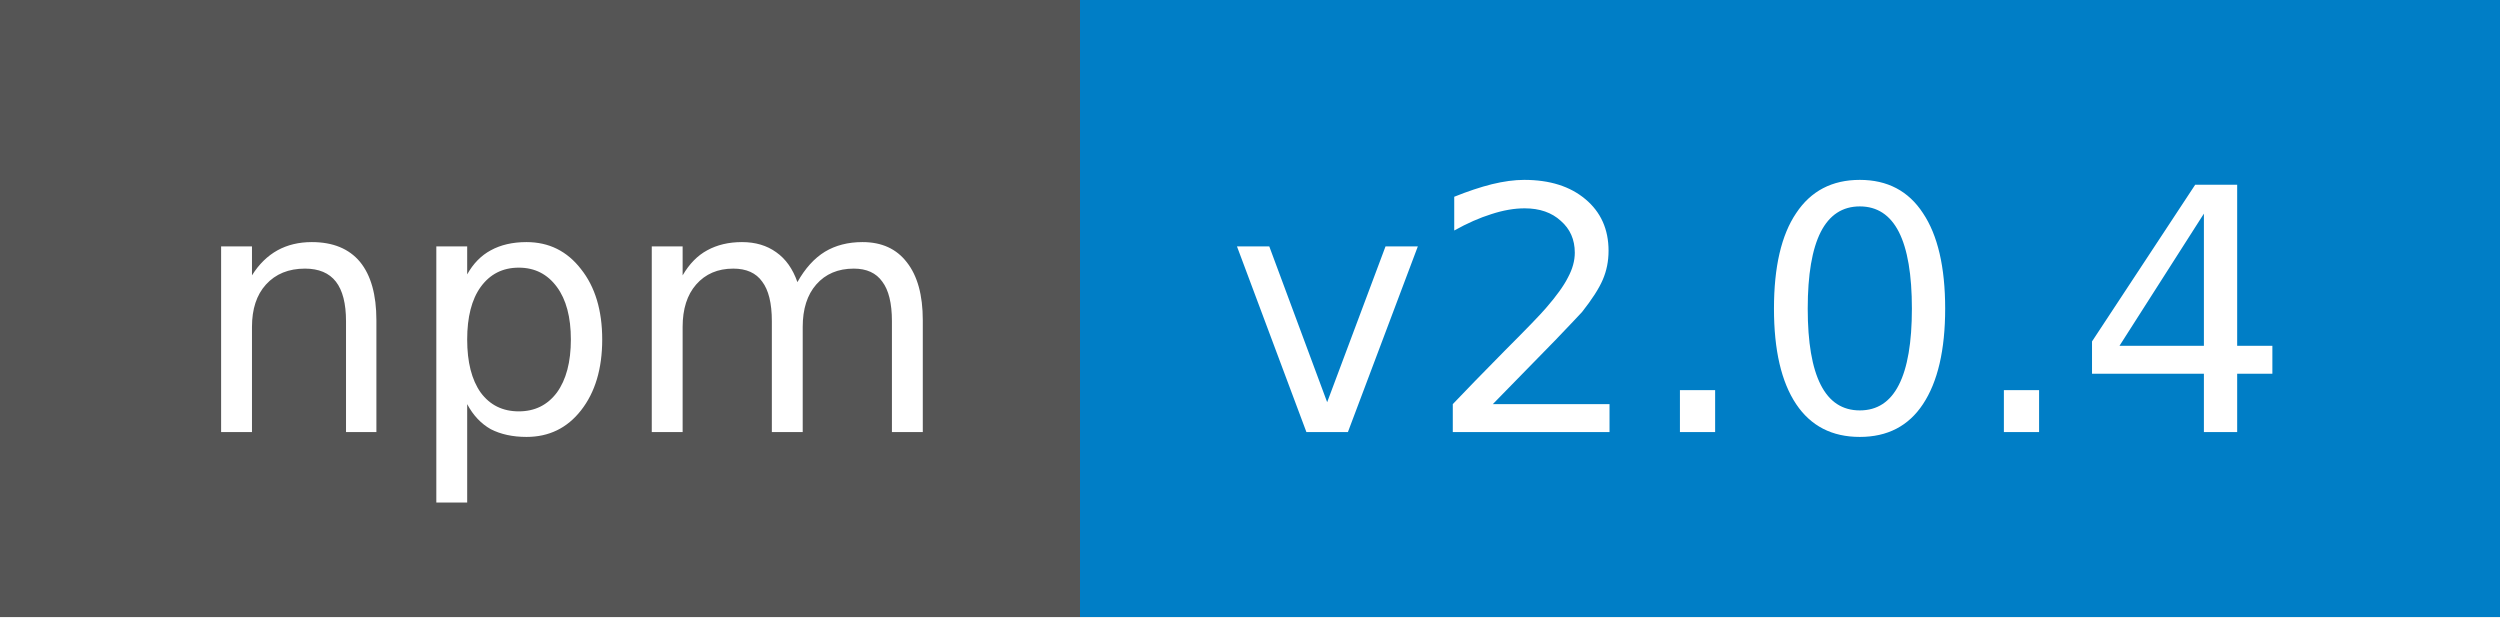
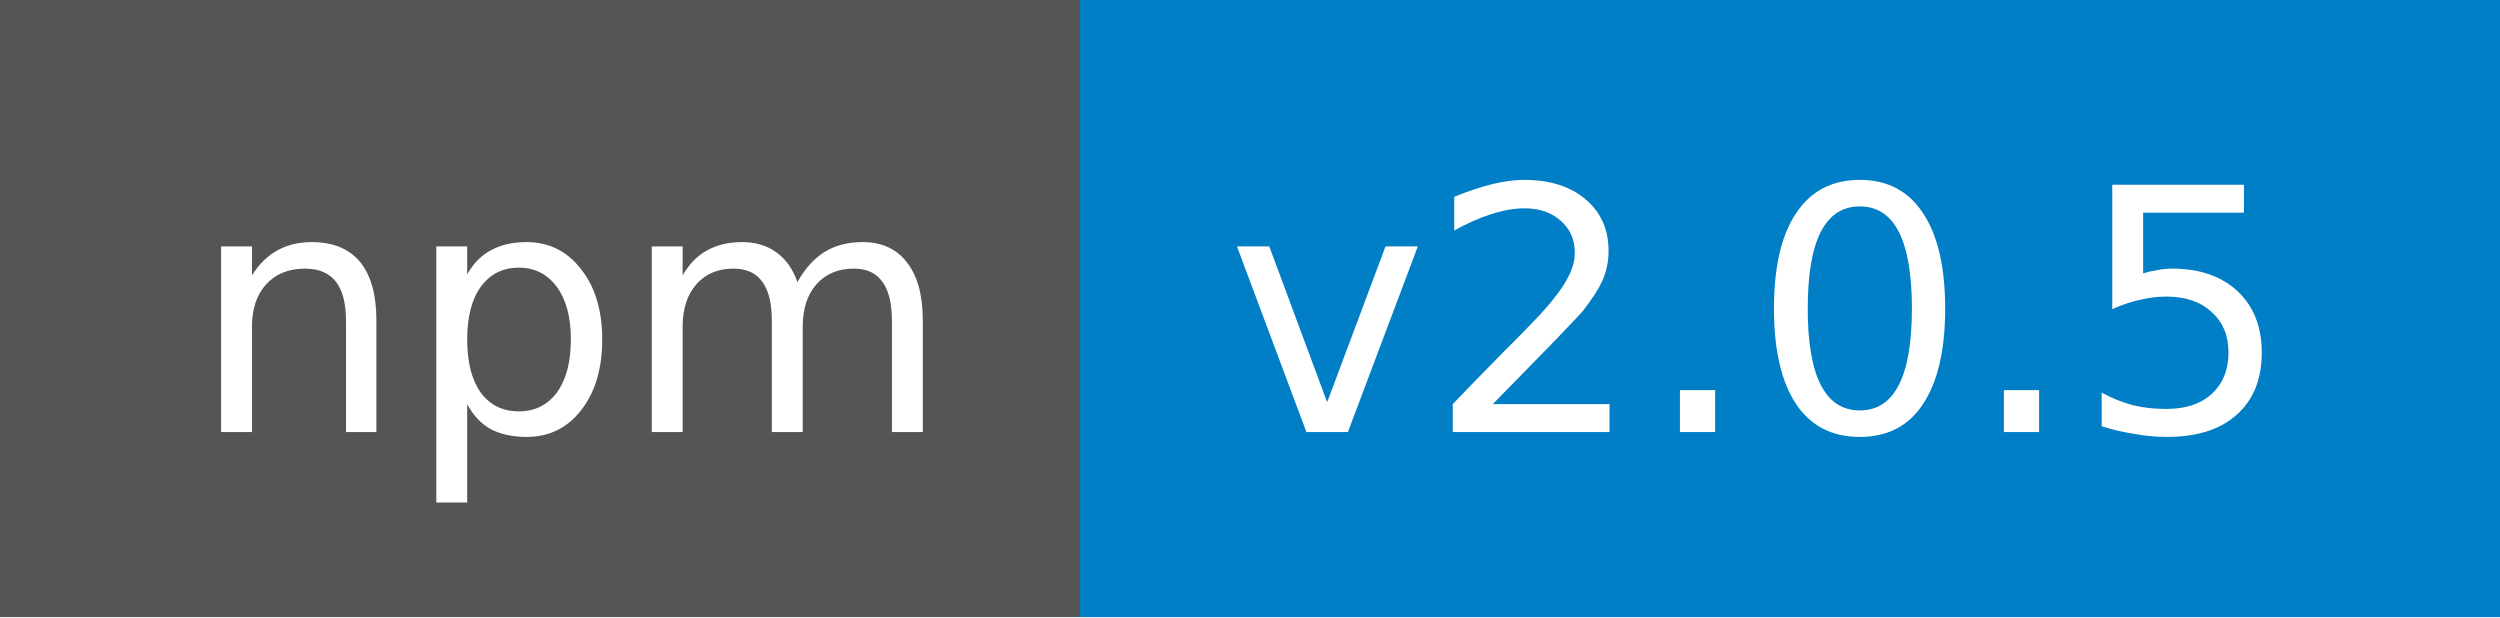
<svg xmlns="http://www.w3.org/2000/svg" width="81" height="20">
  <g shape-rendering="crispEdges">
    <path fill="#555" d="M0 0h35v20H0z" />
    <path fill="#007ec6" d="M35 0h46v20H35z" />
  </g>
  <g fill="#fff" text-anchor="middle" font-family="DejaVu Sans,Verdana,Geneva,sans-serif" font-size="11">
    <text x="18.5" y="14">npm</text>
-     <text x="57" y="14">v2.0.4</text>
+     <text x="57" y="14">v2.0.5</text>
  </g>
</svg>
